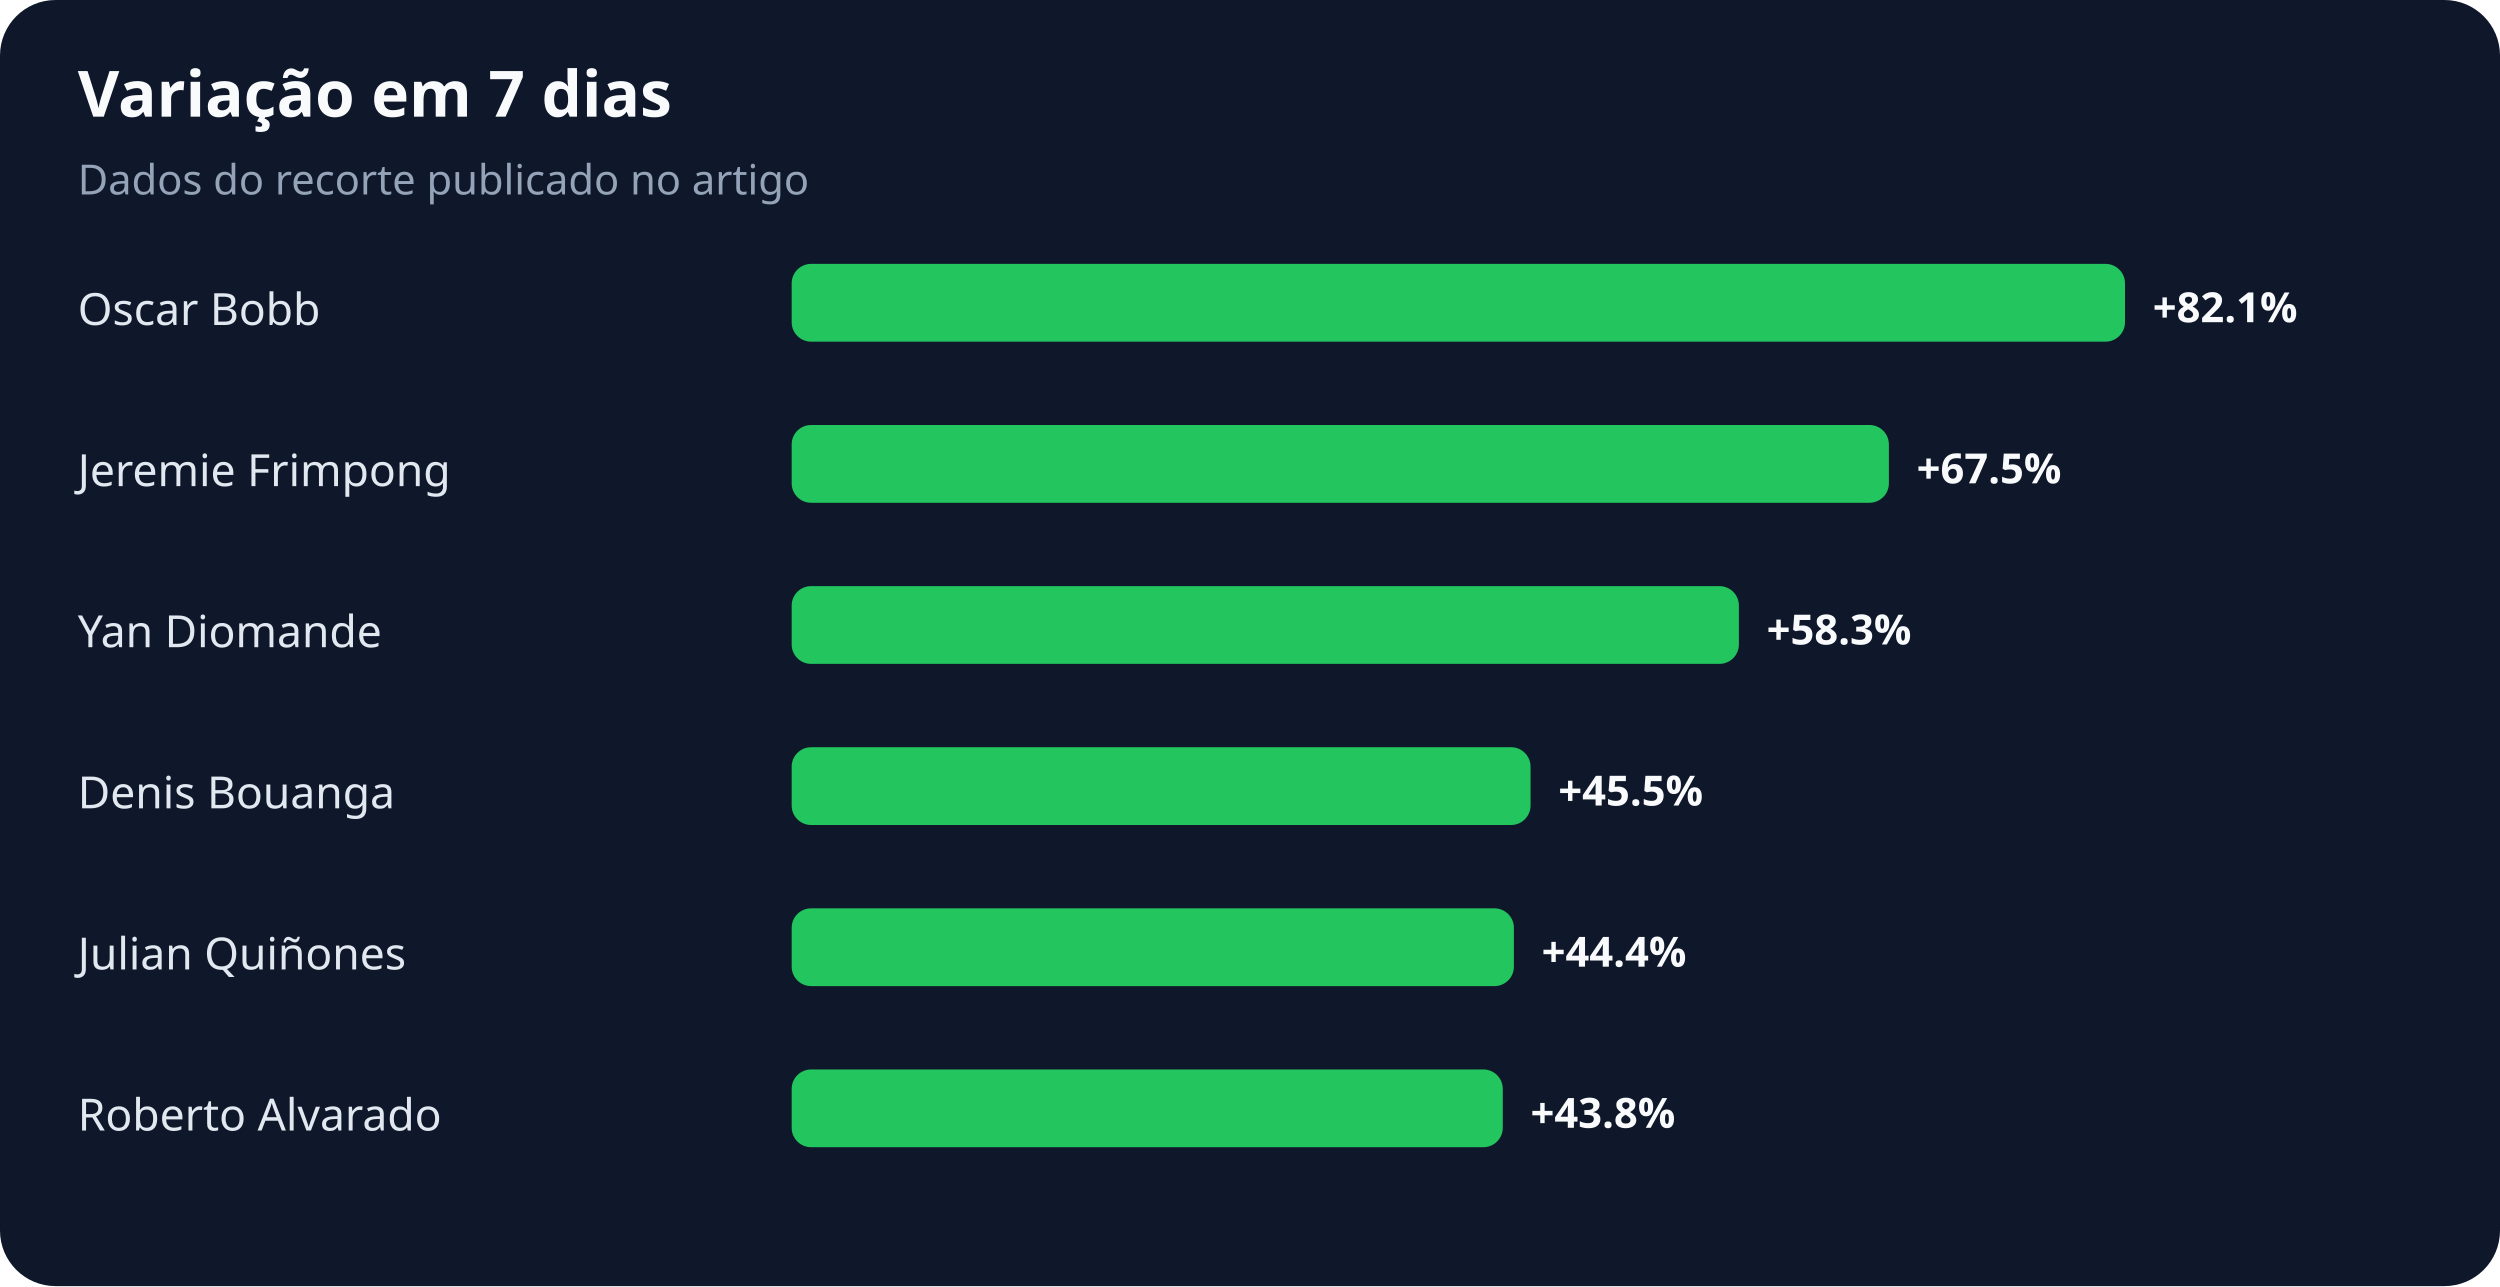
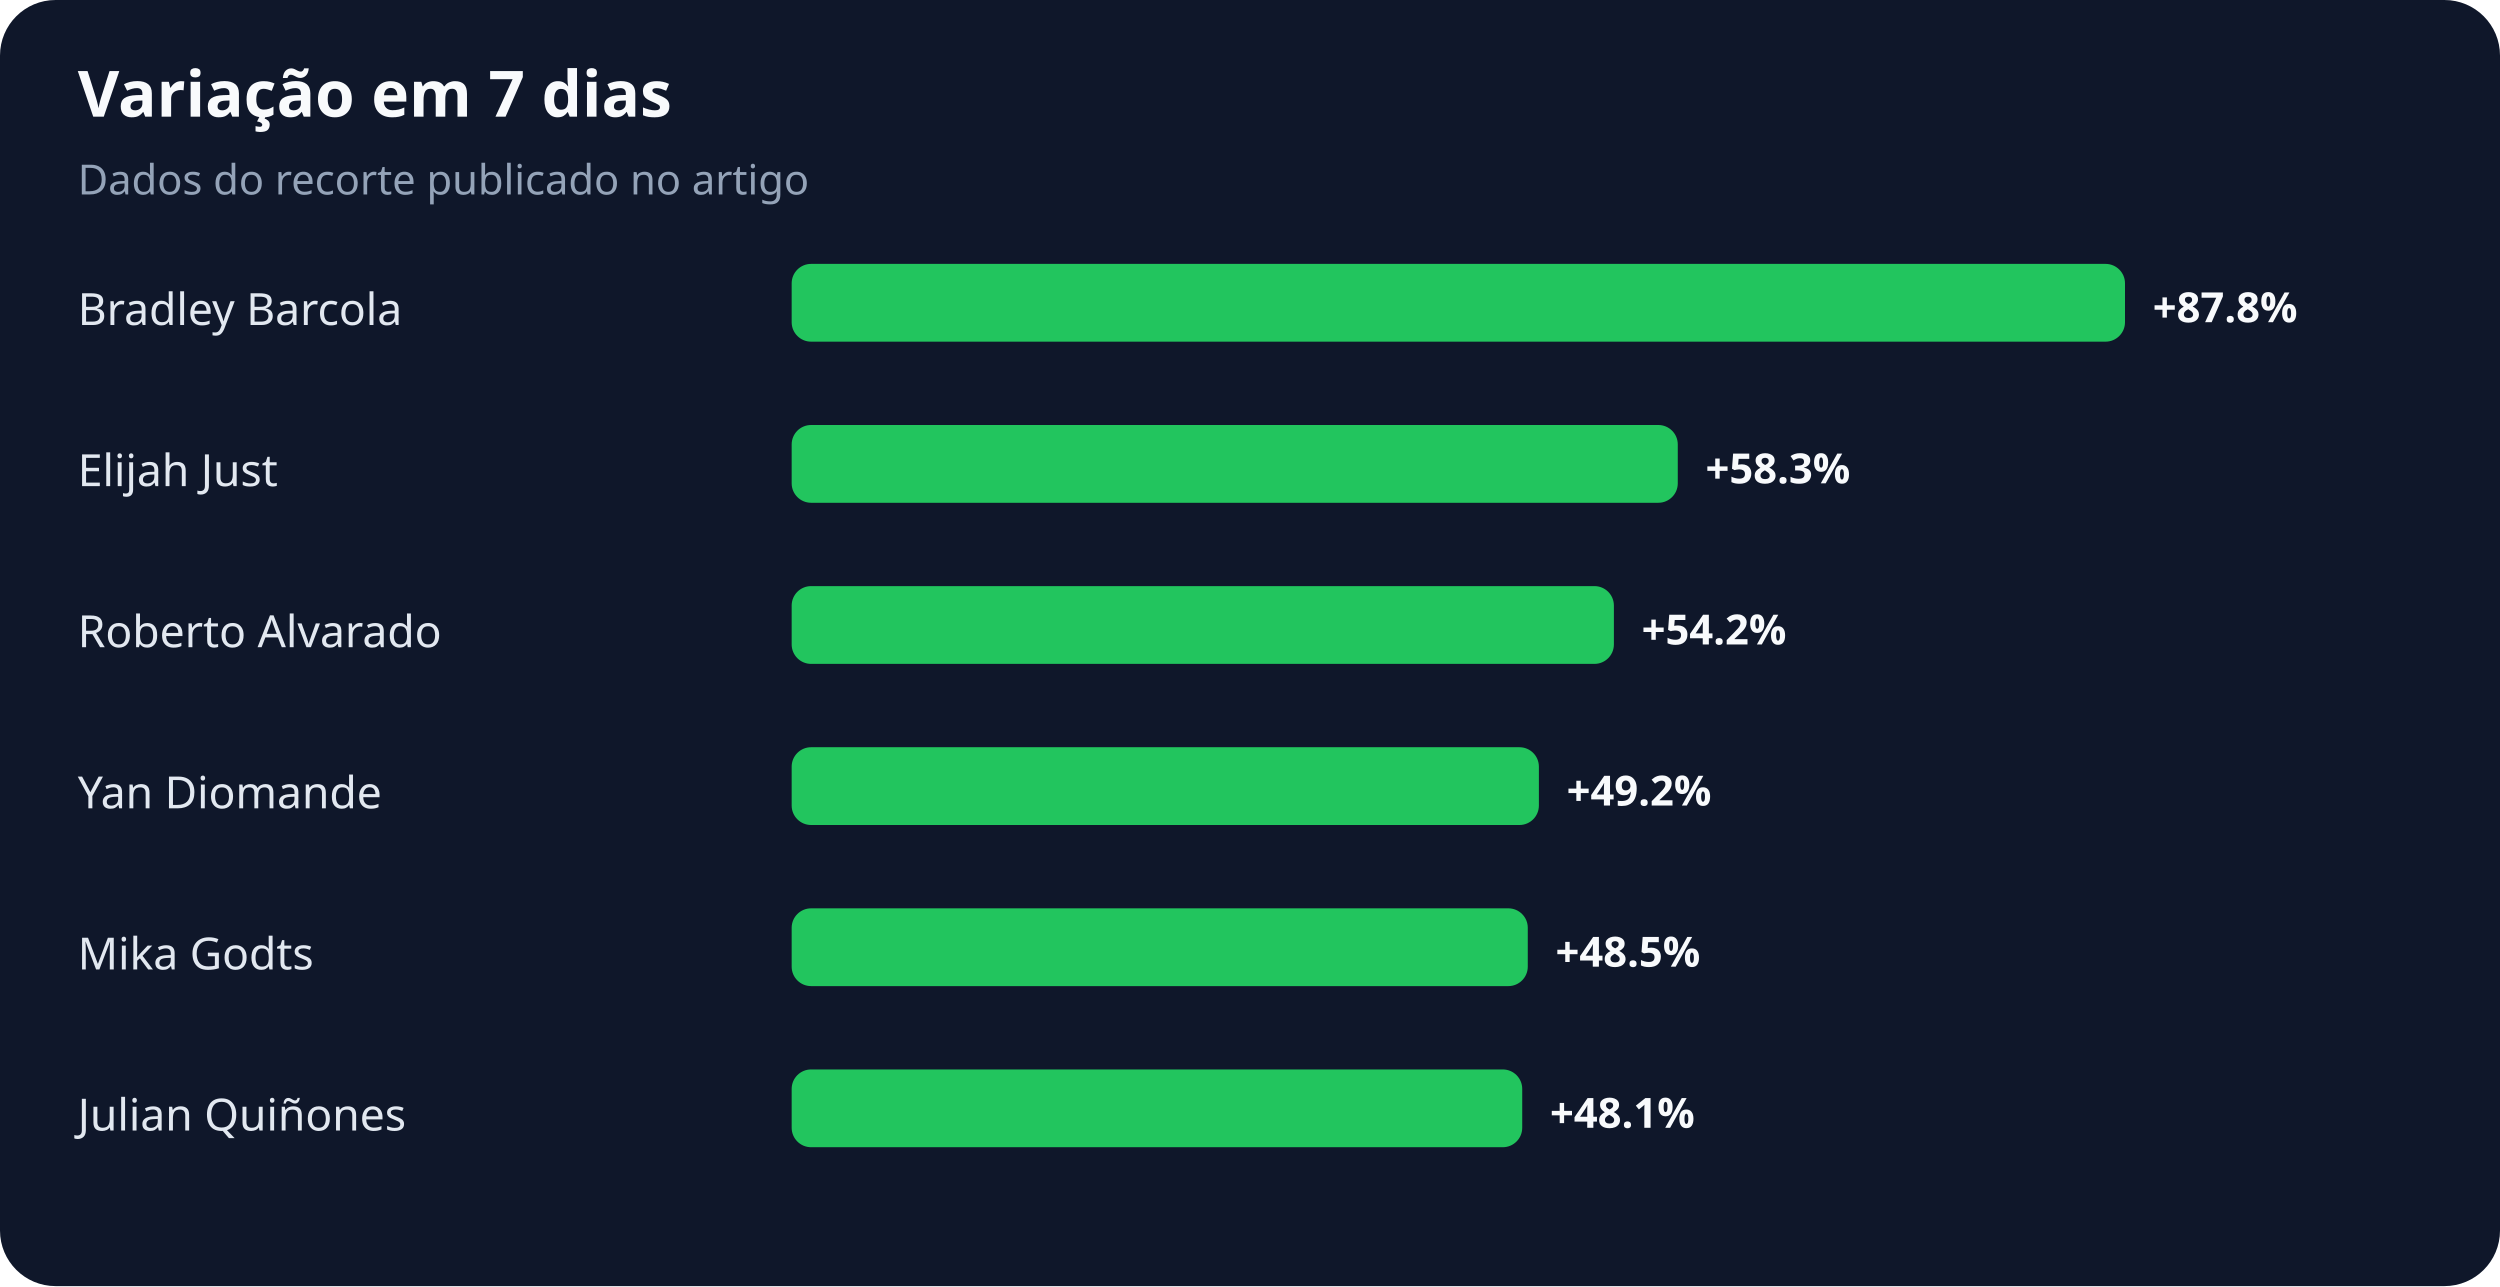
<svg xmlns="http://www.w3.org/2000/svg" width="900" height="463" viewBox="0 0 900 463" role="img" aria-labelledby="title desc">
  <rect width="100%" height="100%" rx="20" fill="#0f172a" />
  <text x="28" y="42" fill="#f8fafc" font-family="system-ui,sans-serif" font-size="23" font-weight="700">Variação em 7 dias</text>
  <text x="28" y="70" fill="#94a3b8" font-family="system-ui,sans-serif" font-size="15">Dados do recorte publicado no artigo</text>
-   <text x="28" y="117" fill="#e2e8f0" font-family="system-ui,sans-serif" font-size="16">Oscar Bobb</text>
+   <text x="28" y="117" fill="#e2e8f0" font-family="system-ui,sans-serif" font-size="16">Bradley Barcola</text>
  <rect x="285" y="95" width="480" height="28" rx="7" fill="#22c55e" />
-   <text x="775" y="116" fill="#f8fafc" font-family="system-ui,sans-serif" font-size="15" font-weight="700">+82.1%</text>
-   <text x="28" y="175" fill="#e2e8f0" font-family="system-ui,sans-serif" font-size="16">Jeremie Frimpong</text>
-   <rect x="285" y="153" width="395" height="28" rx="7" fill="#22c55e" />
-   <text x="690" y="174" fill="#f8fafc" font-family="system-ui,sans-serif" font-size="15" font-weight="700">+67.5%</text>
-   <text x="28" y="233" fill="#e2e8f0" font-family="system-ui,sans-serif" font-size="16">Yan Diomande</text>
-   <rect x="285" y="211" width="341" height="28" rx="7" fill="#22c55e" />
-   <text x="636" y="232" fill="#f8fafc" font-family="system-ui,sans-serif" font-size="15" font-weight="700">+58.3%</text>
-   <text x="28" y="291" fill="#e2e8f0" font-family="system-ui,sans-serif" font-size="16">Denis Bouanga</text>
-   <rect x="285" y="269" width="266" height="28" rx="7" fill="#22c55e" />
-   <text x="561" y="290" fill="#f8fafc" font-family="system-ui,sans-serif" font-size="15" font-weight="700">+45.5%</text>
-   <text x="28" y="349" fill="#e2e8f0" font-family="system-ui,sans-serif" font-size="16">Julian Quiñones</text>
-   <rect x="285" y="327" width="260" height="28" rx="7" fill="#22c55e" />
-   <text x="555" y="348" fill="#f8fafc" font-family="system-ui,sans-serif" font-size="15" font-weight="700">+44.4%</text>
-   <text x="28" y="407" fill="#e2e8f0" font-family="system-ui,sans-serif" font-size="16">Roberto Alvarado</text>
-   <rect x="285" y="385" width="256" height="28" rx="7" fill="#22c55e" />
-   <text x="551" y="406" fill="#f8fafc" font-family="system-ui,sans-serif" font-size="15" font-weight="700">+43.8%</text>
+   <text x="775" y="116" fill="#f8fafc" font-family="system-ui,sans-serif" font-size="15" font-weight="700">+87.8%</text>
+   <text x="28" y="175" fill="#e2e8f0" font-family="system-ui,sans-serif" font-size="16">Elijah Just</text>
+   <rect x="285" y="153" width="319" height="28" rx="7" fill="#22c55e" />
+   <text x="614" y="174" fill="#f8fafc" font-family="system-ui,sans-serif" font-size="15" font-weight="700">+58.3%</text>
+   <text x="28" y="233" fill="#e2e8f0" font-family="system-ui,sans-serif" font-size="16">Roberto Alvarado</text>
+   <rect x="285" y="211" width="296" height="28" rx="7" fill="#22c55e" />
+   <text x="591" y="232" fill="#f8fafc" font-family="system-ui,sans-serif" font-size="15" font-weight="700">+54.2%</text>
+   <text x="28" y="291" fill="#e2e8f0" font-family="system-ui,sans-serif" font-size="16">Yan Diomande</text>
+   <rect x="285" y="269" width="269" height="28" rx="7" fill="#22c55e" />
+   <text x="564" y="290" fill="#f8fafc" font-family="system-ui,sans-serif" font-size="15" font-weight="700">+49.2%</text>
+   <text x="28" y="349" fill="#e2e8f0" font-family="system-ui,sans-serif" font-size="16">Mika Godts</text>
+   <rect x="285" y="327" width="265" height="28" rx="7" fill="#22c55e" />
+   <text x="560" y="348" fill="#f8fafc" font-family="system-ui,sans-serif" font-size="15" font-weight="700">+48.5%</text>
+   <text x="28" y="407" fill="#e2e8f0" font-family="system-ui,sans-serif" font-size="16">Julian Quiñones</text>
+   <rect x="285" y="385" width="263" height="28" rx="7" fill="#22c55e" />
+   <text x="558" y="406" fill="#f8fafc" font-family="system-ui,sans-serif" font-size="15" font-weight="700">+48.1%</text>
</svg>
